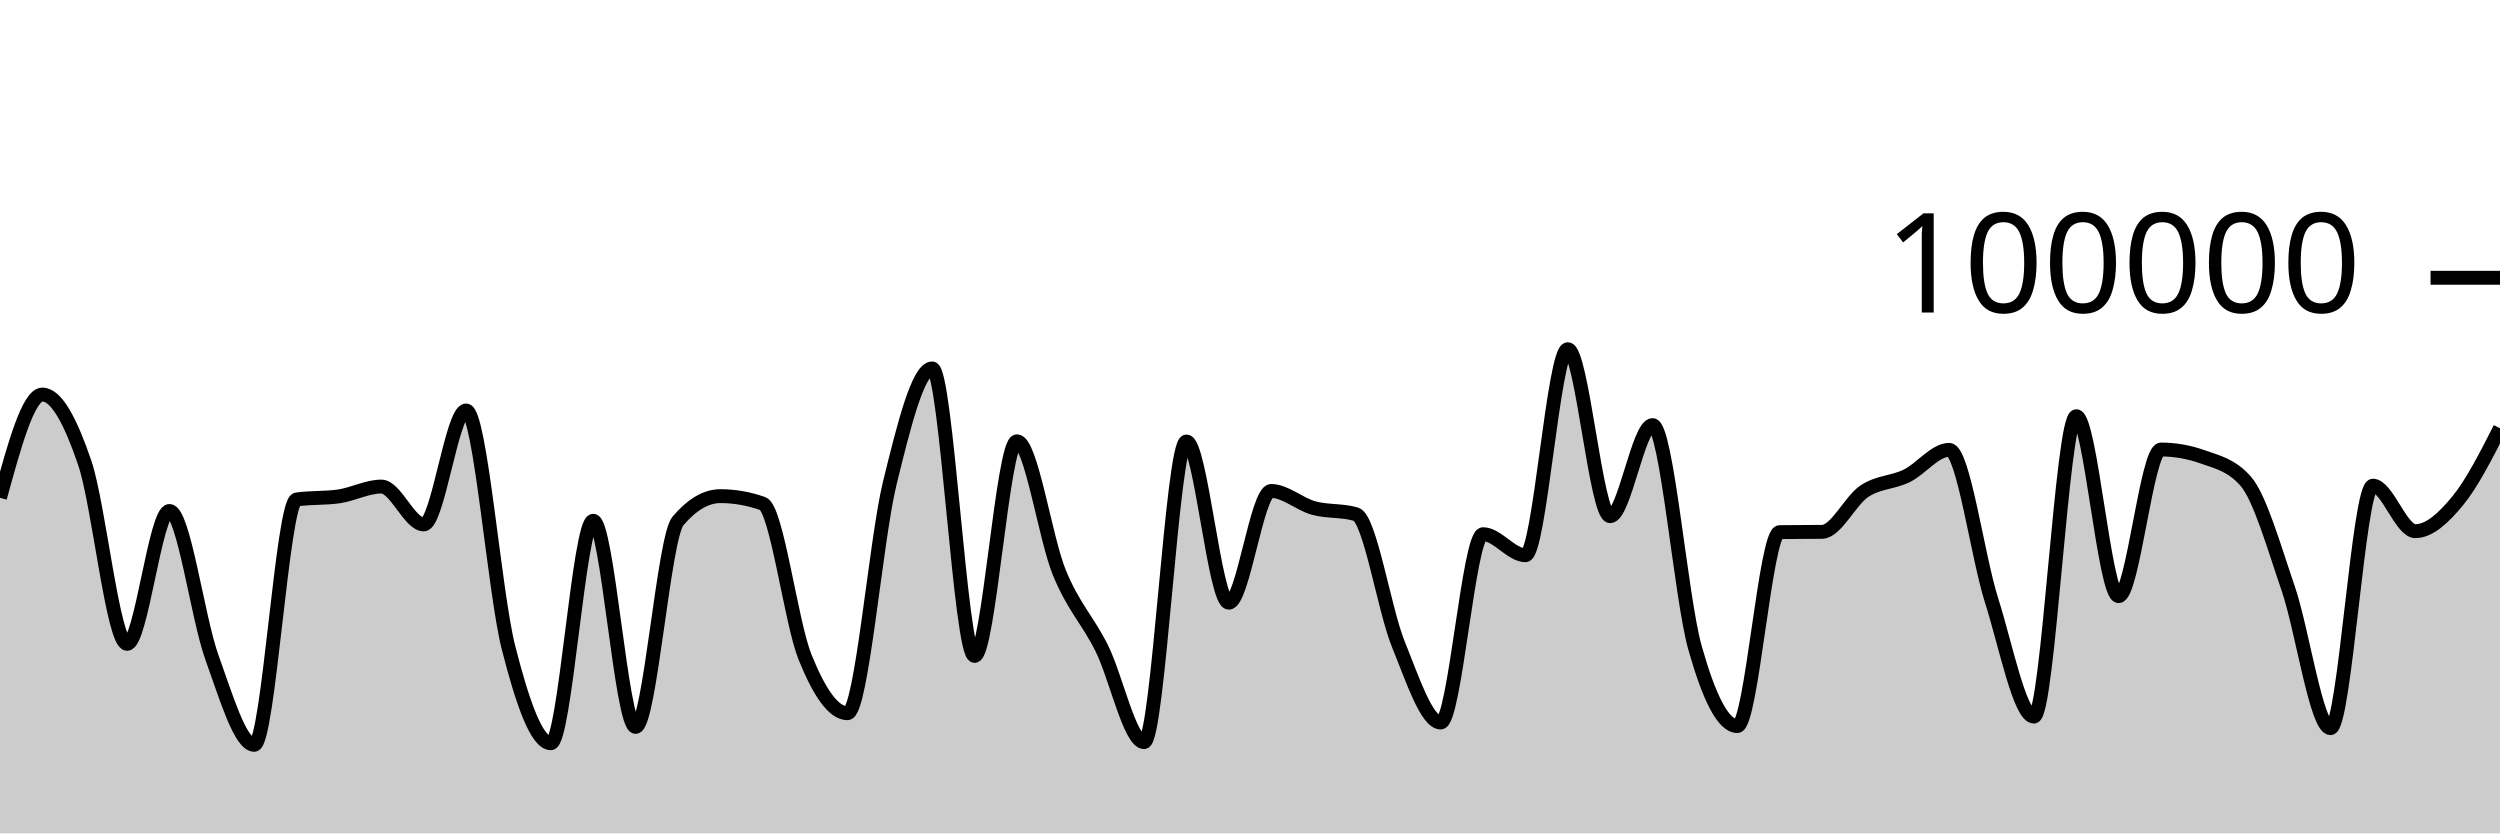
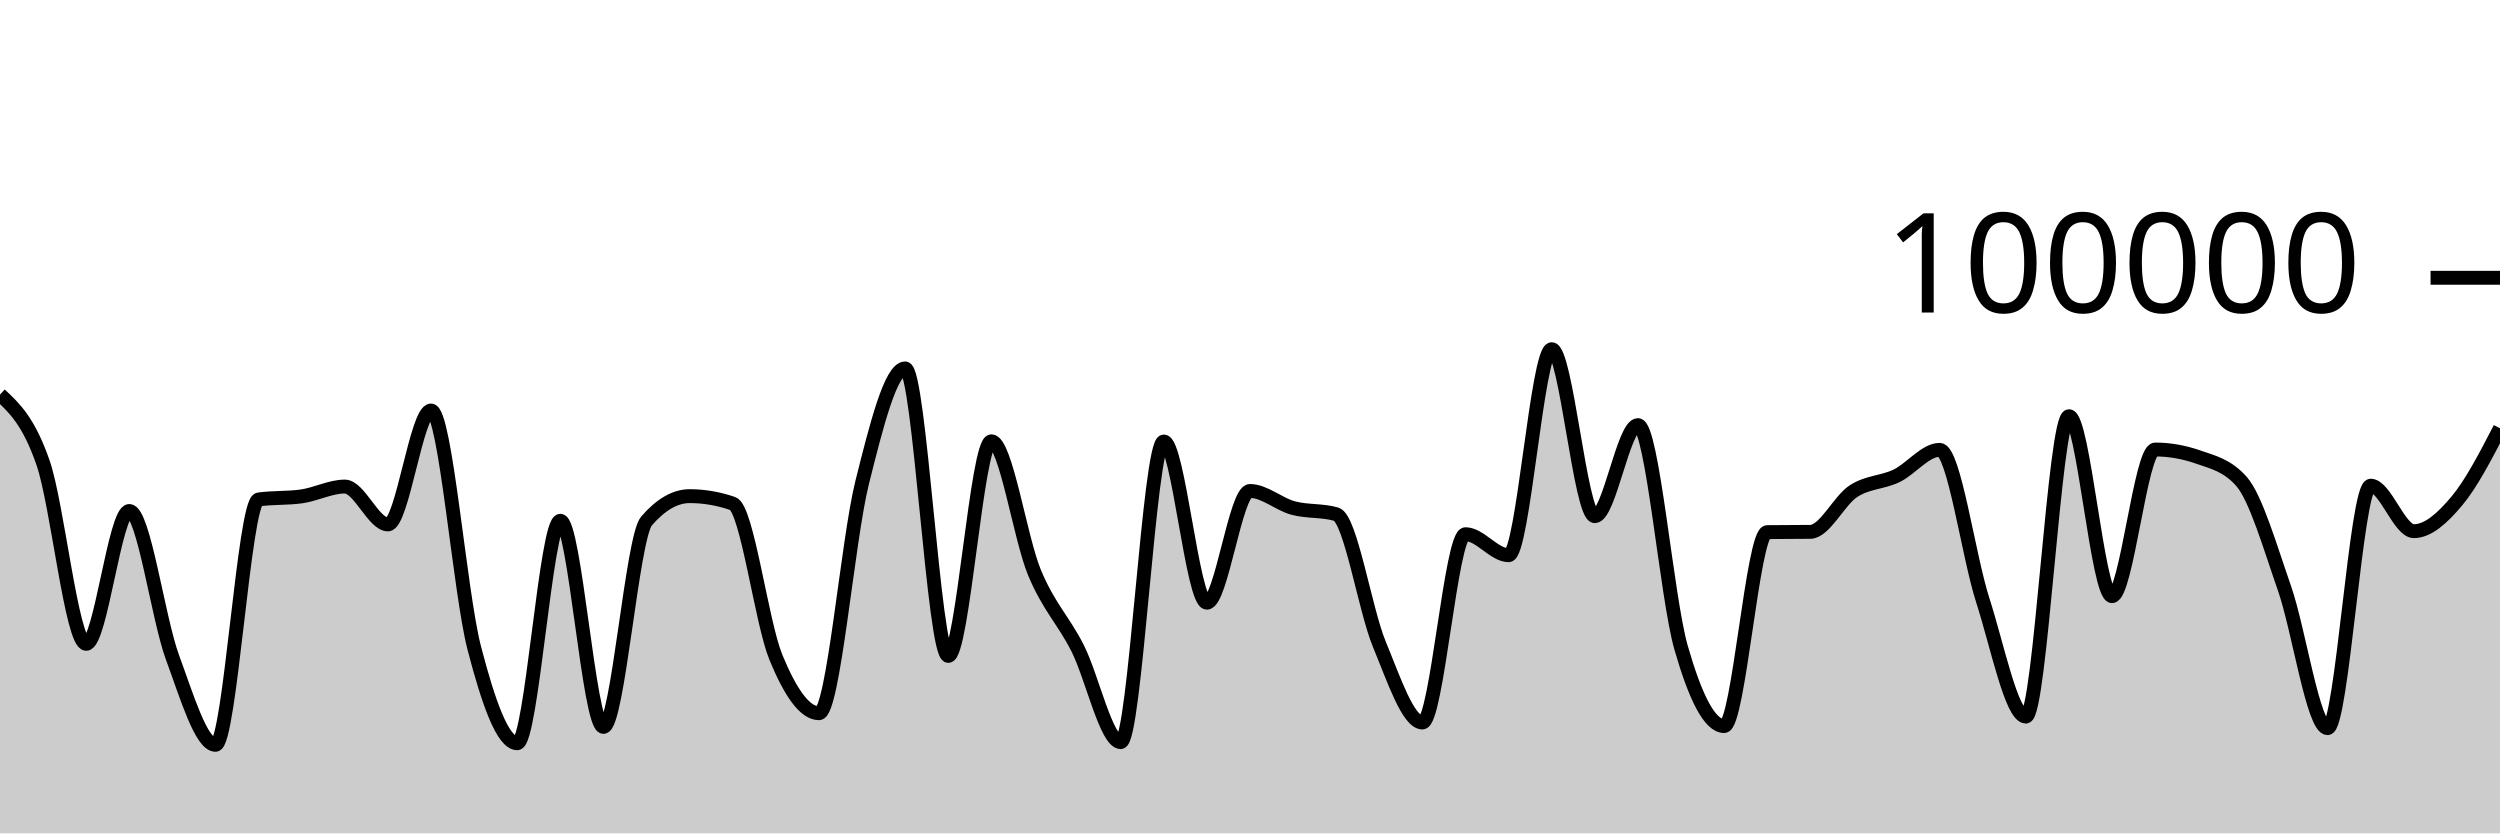
<svg xmlns="http://www.w3.org/2000/svg" viewBox="0 0 180 60">
  <g transform="translate(0,20)">
-     <path class="area" fill="rgba(0, 0, 0, 0.2)" d="M0,15.842C1.017,12.125,2.034,8.408,3.051,8.408C4.068,8.408,5.085,10.336,6.102,13.327C7.119,16.319,8.136,26.357,9.153,26.357C10.169,26.357,11.186,16.79,12.203,16.79C13.22,16.79,14.237,24.513,15.254,27.319C16.271,30.126,17.288,33.628,18.305,33.628C19.322,33.628,20.339,16.111,21.356,15.962C22.373,15.813,23.39,15.887,24.407,15.738C25.424,15.589,26.441,15.032,27.458,15.032C28.475,15.032,29.492,17.758,30.508,17.758C31.525,17.758,32.542,9.556,33.559,9.556C34.576,9.556,35.593,22.63,36.61,26.624C37.627,30.617,38.644,33.514,39.661,33.514C40.678,33.514,41.695,17.495,42.712,17.495C43.729,17.495,44.746,32.336,45.763,32.336C46.78,32.336,47.797,18.698,48.814,17.508C49.831,16.317,50.847,15.722,51.864,15.722C52.881,15.722,53.898,15.9,54.915,16.256C55.932,16.611,56.949,24.805,57.966,27.321C58.983,29.837,60,31.352,61.017,31.352C62.034,31.352,63.051,18.902,64.068,14.764C65.085,10.626,66.102,6.526,67.119,6.526C68.136,6.526,69.153,27.227,70.169,27.227C71.186,27.227,72.203,11.773,73.22,11.773C74.237,11.773,75.254,18.743,76.271,21.225C77.288,23.707,78.305,24.63,79.322,26.665C80.339,28.699,81.356,33.433,82.373,33.433C83.39,33.433,84.407,11.787,85.424,11.787C86.441,11.787,87.458,23.394,88.475,23.394C89.492,23.394,90.508,15.35,91.525,15.35C92.542,15.35,93.559,16.298,94.576,16.577C95.593,16.855,96.61,16.725,97.627,17.022C98.644,17.318,99.661,23.88,100.678,26.38C101.695,28.879,102.712,32.02,103.729,32.02C104.746,32.02,105.763,18.462,106.78,18.462C107.797,18.462,108.814,19.976,109.831,19.976C110.847,19.976,111.864,5.142,112.881,5.142C113.898,5.142,114.915,17.164,115.932,17.164C116.949,17.164,117.966,10.608,118.983,10.608C120,10.608,121.017,23.007,122.034,26.618C123.051,30.229,124.068,32.277,125.085,32.277C126.102,32.277,127.119,18.327,128.136,18.313C129.153,18.3,130.169,18.306,131.186,18.293C132.203,18.279,133.22,16.037,134.237,15.365C135.254,14.693,136.271,14.757,137.288,14.261C138.305,13.765,139.322,12.389,140.339,12.389C141.356,12.389,142.373,20.017,143.39,23.218C144.407,26.418,145.424,31.594,146.441,31.594C147.458,31.594,148.475,9.967,149.492,9.967C150.508,9.967,151.525,22.922,152.542,22.922C153.559,22.922,154.576,12.365,155.593,12.365C156.61,12.365,157.627,12.547,158.644,12.91C159.661,13.273,160.678,13.491,161.695,14.652C162.712,15.814,163.729,19.395,164.746,22.358C165.763,25.32,166.78,32.427,167.797,32.427C168.814,32.427,169.831,14.969,170.847,14.969C171.864,14.969,172.881,18.244,173.898,18.244C174.915,18.244,175.932,17.299,176.949,16.065C177.966,14.83,178.983,12.833,180,10.836L180,40C178.983,40,177.966,40,176.949,40C175.932,40,174.915,40,173.898,40C172.881,40,171.864,40,170.847,40C169.831,40,168.814,40,167.797,40C166.78,40,165.763,40,164.746,40C163.729,40,162.712,40,161.695,40C160.678,40,159.661,40,158.644,40C157.627,40,156.61,40,155.593,40C154.576,40,153.559,40,152.542,40C151.525,40,150.508,40,149.492,40C148.475,40,147.458,40,146.441,40C145.424,40,144.407,40,143.39,40C142.373,40,141.356,40,140.339,40C139.322,40,138.305,40,137.288,40C136.271,40,135.254,40,134.237,40C133.22,40,132.203,40,131.186,40C130.169,40,129.153,40,128.136,40C127.119,40,126.102,40,125.085,40C124.068,40,123.051,40,122.034,40C121.017,40,120,40,118.983,40C117.966,40,116.949,40,115.932,40C114.915,40,113.898,40,112.881,40C111.864,40,110.847,40,109.831,40C108.814,40,107.797,40,106.78,40C105.763,40,104.746,40,103.729,40C102.712,40,101.695,40,100.678,40C99.661,40,98.644,40,97.627,40C96.61,40,95.593,40,94.576,40C93.559,40,92.542,40,91.525,40C90.508,40,89.492,40,88.475,40C87.458,40,86.441,40,85.424,40C84.407,40,83.39,40,82.373,40C81.356,40,80.339,40,79.322,40C78.305,40,77.288,40,76.271,40C75.254,40,74.237,40,73.22,40C72.203,40,71.186,40,70.169,40C69.153,40,68.136,40,67.119,40C66.102,40,65.085,40,64.068,40C63.051,40,62.034,40,61.017,40C60,40,58.983,40,57.966,40C56.949,40,55.932,40,54.915,40C53.898,40,52.881,40,51.864,40C50.847,40,49.831,40,48.814,40C47.797,40,46.78,40,45.763,40C44.746,40,43.729,40,42.712,40C41.695,40,40.678,40,39.661,40C38.644,40,37.627,40,36.61,40C35.593,40,34.576,40,33.559,40C32.542,40,31.525,40,30.508,40C29.492,40,28.475,40,27.458,40C26.441,40,25.424,40,24.407,40C23.39,40,22.373,40,21.356,40C20.339,40,19.322,40,18.305,40C17.288,40,16.271,40,15.254,40C14.237,40,13.22,40,12.203,40C11.186,40,10.169,40,9.153,40C8.136,40,7.119,40,6.102,40C5.085,40,4.068,40,3.051,40C2.034,40,1.017,40,0,40Z" />
-     <path class="line" stroke="black" fill="none" d="M0,15.842C1.017,12.125,2.034,8.408,3.051,8.408C4.068,8.408,5.085,10.336,6.102,13.327C7.119,16.319,8.136,26.357,9.153,26.357C10.169,26.357,11.186,16.79,12.203,16.79C13.22,16.79,14.237,24.513,15.254,27.319C16.271,30.126,17.288,33.628,18.305,33.628C19.322,33.628,20.339,16.111,21.356,15.962C22.373,15.813,23.39,15.887,24.407,15.738C25.424,15.589,26.441,15.032,27.458,15.032C28.475,15.032,29.492,17.758,30.508,17.758C31.525,17.758,32.542,9.556,33.559,9.556C34.576,9.556,35.593,22.63,36.61,26.624C37.627,30.617,38.644,33.514,39.661,33.514C40.678,33.514,41.695,17.495,42.712,17.495C43.729,17.495,44.746,32.336,45.763,32.336C46.78,32.336,47.797,18.698,48.814,17.508C49.831,16.317,50.847,15.722,51.864,15.722C52.881,15.722,53.898,15.9,54.915,16.256C55.932,16.611,56.949,24.805,57.966,27.321C58.983,29.837,60,31.352,61.017,31.352C62.034,31.352,63.051,18.902,64.068,14.764C65.085,10.626,66.102,6.526,67.119,6.526C68.136,6.526,69.153,27.227,70.169,27.227C71.186,27.227,72.203,11.773,73.22,11.773C74.237,11.773,75.254,18.743,76.271,21.225C77.288,23.707,78.305,24.63,79.322,26.665C80.339,28.699,81.356,33.433,82.373,33.433C83.39,33.433,84.407,11.787,85.424,11.787C86.441,11.787,87.458,23.394,88.475,23.394C89.492,23.394,90.508,15.35,91.525,15.35C92.542,15.35,93.559,16.298,94.576,16.577C95.593,16.855,96.61,16.725,97.627,17.022C98.644,17.318,99.661,23.88,100.678,26.38C101.695,28.879,102.712,32.02,103.729,32.02C104.746,32.02,105.763,18.462,106.78,18.462C107.797,18.462,108.814,19.976,109.831,19.976C110.847,19.976,111.864,5.142,112.881,5.142C113.898,5.142,114.915,17.164,115.932,17.164C116.949,17.164,117.966,10.608,118.983,10.608C120,10.608,121.017,23.007,122.034,26.618C123.051,30.229,124.068,32.277,125.085,32.277C126.102,32.277,127.119,18.327,128.136,18.313C129.153,18.3,130.169,18.306,131.186,18.293C132.203,18.279,133.22,16.037,134.237,15.365C135.254,14.693,136.271,14.757,137.288,14.261C138.305,13.765,139.322,12.389,140.339,12.389C141.356,12.389,142.373,20.017,143.39,23.218C144.407,26.418,145.424,31.594,146.441,31.594C147.458,31.594,148.475,9.967,149.492,9.967C150.508,9.967,151.525,22.922,152.542,22.922C153.559,22.922,154.576,12.365,155.593,12.365C156.61,12.365,157.627,12.547,158.644,12.91C159.661,13.273,160.678,13.491,161.695,14.652C162.712,15.814,163.729,19.395,164.746,22.358C165.763,25.32,166.78,32.427,167.797,32.427C168.814,32.427,169.831,14.969,170.847,14.969C171.864,14.969,172.881,18.244,173.898,18.244C174.915,18.244,175.932,17.299,176.949,16.065C177.966,14.83,178.983,12.833,180,10.836" />
+     <path class="area" fill="rgba(0, 0, 0, 0.2)" d="M0,8.408C1.034,9.372,2.069,10.336,3.103,13.327C4.138,16.319,5.172,26.357,6.207,26.357C7.241,26.357,8.276,16.79,9.31,16.79C10.345,16.79,11.379,24.513,12.414,27.319C13.448,30.126,14.483,33.628,15.517,33.628C16.552,33.628,17.586,16.111,18.621,15.962C19.655,15.813,20.69,15.887,21.724,15.738C22.759,15.589,23.793,15.032,24.828,15.032C25.862,15.032,26.897,17.758,27.931,17.758C28.966,17.758,30,9.556,31.034,9.556C32.069,9.556,33.103,22.63,34.138,26.624C35.172,30.617,36.207,33.514,37.241,33.514C38.276,33.514,39.31,17.495,40.345,17.495C41.379,17.495,42.414,32.336,43.448,32.336C44.483,32.336,45.517,18.698,46.552,17.508C47.586,16.317,48.621,15.722,49.655,15.722C50.69,15.722,51.724,15.9,52.759,16.256C53.793,16.611,54.828,24.805,55.862,27.321C56.897,29.837,57.931,31.352,58.966,31.352C60,31.352,61.034,18.902,62.069,14.764C63.103,10.626,64.138,6.526,65.172,6.526C66.207,6.526,67.241,27.227,68.276,27.227C69.31,27.227,70.345,11.773,71.379,11.773C72.414,11.773,73.448,18.743,74.483,21.225C75.517,23.707,76.552,24.63,77.586,26.665C78.621,28.699,79.655,33.433,80.69,33.433C81.724,33.433,82.759,11.787,83.793,11.787C84.828,11.787,85.862,23.394,86.897,23.394C87.931,23.394,88.966,15.35,90,15.35C91.034,15.35,92.069,16.298,93.103,16.577C94.138,16.855,95.172,16.725,96.207,17.022C97.241,17.318,98.276,23.88,99.31,26.38C100.345,28.879,101.379,32.02,102.414,32.02C103.448,32.02,104.483,18.462,105.517,18.462C106.552,18.462,107.586,19.976,108.621,19.976C109.655,19.976,110.69,5.142,111.724,5.142C112.759,5.142,113.793,17.164,114.828,17.164C115.862,17.164,116.897,10.608,117.931,10.608C118.966,10.608,120,23.007,121.034,26.618C122.069,30.229,123.103,32.277,124.138,32.277C125.172,32.277,126.207,18.327,127.241,18.313C128.276,18.3,129.31,18.306,130.345,18.293C131.379,18.279,132.414,16.037,133.448,15.365C134.483,14.693,135.517,14.757,136.552,14.261C137.586,13.765,138.621,12.389,139.655,12.389C140.69,12.389,141.724,20.017,142.759,23.218C143.793,26.418,144.828,31.594,145.862,31.594C146.897,31.594,147.931,9.967,148.966,9.967C150,9.967,151.034,22.922,152.069,22.922C153.103,22.922,154.138,12.365,155.172,12.365C156.207,12.365,157.241,12.547,158.276,12.91C159.31,13.273,160.345,13.491,161.379,14.652C162.414,15.814,163.448,19.395,164.483,22.358C165.517,25.32,166.552,32.427,167.586,32.427C168.621,32.427,169.655,14.969,170.69,14.969C171.724,14.969,172.759,18.244,173.793,18.244C174.828,18.244,175.862,17.299,176.897,16.065C177.931,14.83,178.966,12.833,180,10.836L180,40C178.966,40,177.931,40,176.897,40C175.862,40,174.828,40,173.793,40C172.759,40,171.724,40,170.69,40C169.655,40,168.621,40,167.586,40C166.552,40,165.517,40,164.483,40C163.448,40,162.414,40,161.379,40C160.345,40,159.31,40,158.276,40C157.241,40,156.207,40,155.172,40C154.138,40,153.103,40,152.069,40C151.034,40,150,40,148.966,40C147.931,40,146.897,40,145.862,40C144.828,40,143.793,40,142.759,40C141.724,40,140.69,40,139.655,40C138.621,40,137.586,40,136.552,40C135.517,40,134.483,40,133.448,40C132.414,40,131.379,40,130.345,40C129.31,40,128.276,40,127.241,40C126.207,40,125.172,40,124.138,40C123.103,40,122.069,40,121.034,40C120,40,118.966,40,117.931,40C116.897,40,115.862,40,114.828,40C113.793,40,112.759,40,111.724,40C110.69,40,109.655,40,108.621,40C107.586,40,106.552,40,105.517,40C104.483,40,103.448,40,102.414,40C101.379,40,100.345,40,99.31,40C98.276,40,97.241,40,96.207,40C95.172,40,94.138,40,93.103,40C92.069,40,91.034,40,90,40C88.966,40,87.931,40,86.897,40C85.862,40,84.828,40,83.793,40C82.759,40,81.724,40,80.69,40C79.655,40,78.621,40,77.586,40C76.552,40,75.517,40,74.483,40C73.448,40,72.414,40,71.379,40C70.345,40,69.31,40,68.276,40C67.241,40,66.207,40,65.172,40C64.138,40,63.103,40,62.069,40C61.034,40,60,40,58.966,40C57.931,40,56.897,40,55.862,40C54.828,40,53.793,40,52.759,40C51.724,40,50.69,40,49.655,40C48.621,40,47.586,40,46.552,40C45.517,40,44.483,40,43.448,40C42.414,40,41.379,40,40.345,40C39.31,40,38.276,40,37.241,40C36.207,40,35.172,40,34.138,40C33.103,40,32.069,40,31.034,40C30,40,28.966,40,27.931,40C26.897,40,25.862,40,24.828,40C23.793,40,22.759,40,21.724,40C20.69,40,19.655,40,18.621,40C17.586,40,16.552,40,15.517,40C14.483,40,13.448,40,12.414,40C11.379,40,10.345,40,9.31,40C8.276,40,7.241,40,6.207,40C5.172,40,4.138,40,3.103,40C2.069,40,1.034,40,0,40Z" />
+     <path class="line" stroke="black" fill="none" d="M0,8.408C1.034,9.372,2.069,10.336,3.103,13.327C4.138,16.319,5.172,26.357,6.207,26.357C7.241,26.357,8.276,16.79,9.31,16.79C10.345,16.79,11.379,24.513,12.414,27.319C13.448,30.126,14.483,33.628,15.517,33.628C16.552,33.628,17.586,16.111,18.621,15.962C19.655,15.813,20.69,15.887,21.724,15.738C22.759,15.589,23.793,15.032,24.828,15.032C25.862,15.032,26.897,17.758,27.931,17.758C28.966,17.758,30,9.556,31.034,9.556C32.069,9.556,33.103,22.63,34.138,26.624C35.172,30.617,36.207,33.514,37.241,33.514C38.276,33.514,39.31,17.495,40.345,17.495C41.379,17.495,42.414,32.336,43.448,32.336C44.483,32.336,45.517,18.698,46.552,17.508C47.586,16.317,48.621,15.722,49.655,15.722C50.69,15.722,51.724,15.9,52.759,16.256C53.793,16.611,54.828,24.805,55.862,27.321C56.897,29.837,57.931,31.352,58.966,31.352C60,31.352,61.034,18.902,62.069,14.764C63.103,10.626,64.138,6.526,65.172,6.526C66.207,6.526,67.241,27.227,68.276,27.227C69.31,27.227,70.345,11.773,71.379,11.773C72.414,11.773,73.448,18.743,74.483,21.225C75.517,23.707,76.552,24.63,77.586,26.665C78.621,28.699,79.655,33.433,80.69,33.433C81.724,33.433,82.759,11.787,83.793,11.787C84.828,11.787,85.862,23.394,86.897,23.394C87.931,23.394,88.966,15.35,90,15.35C91.034,15.35,92.069,16.298,93.103,16.577C94.138,16.855,95.172,16.725,96.207,17.022C97.241,17.318,98.276,23.88,99.31,26.38C100.345,28.879,101.379,32.02,102.414,32.02C103.448,32.02,104.483,18.462,105.517,18.462C106.552,18.462,107.586,19.976,108.621,19.976C109.655,19.976,110.69,5.142,111.724,5.142C112.759,5.142,113.793,17.164,114.828,17.164C115.862,17.164,116.897,10.608,117.931,10.608C118.966,10.608,120,23.007,121.034,26.618C122.069,30.229,123.103,32.277,124.138,32.277C125.172,32.277,126.207,18.327,127.241,18.313C128.276,18.3,129.31,18.306,130.345,18.293C131.379,18.279,132.414,16.037,133.448,15.365C134.483,14.693,135.517,14.757,136.552,14.261C137.586,13.765,138.621,12.389,139.655,12.389C140.69,12.389,141.724,20.017,142.759,23.218C143.793,26.418,144.828,31.594,145.862,31.594C146.897,31.594,147.931,9.967,148.966,9.967C150,9.967,151.034,22.922,152.069,22.922C153.103,22.922,154.138,12.365,155.172,12.365C156.207,12.365,157.241,12.547,158.276,12.91C159.31,13.273,160.345,13.491,161.379,14.652C162.414,15.814,163.448,19.395,164.483,22.358C165.517,25.32,166.552,32.427,167.586,32.427C168.621,32.427,169.655,14.969,170.69,14.969C171.724,14.969,172.759,18.244,173.793,18.244C174.828,18.244,175.862,17.299,176.897,16.065C177.931,14.83,178.966,12.833,180,10.836" />
    <path class="axis-ceiling" stroke-width="1" stroke="black" fill="none" d="M175,0L180,0" />
    <text class="axis-ceiling-label" font-family="sans-serif" text-anchor="end" font-size="10px" x="170" y="2.5">100000</text>
  </g>
</svg>
